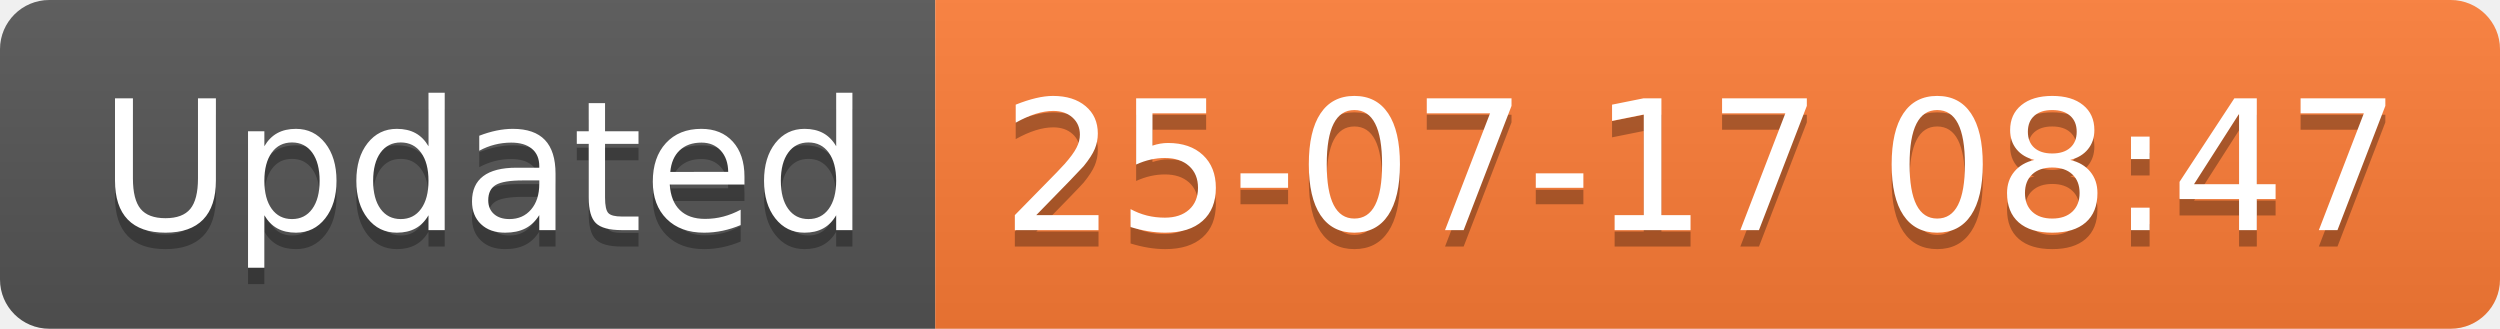
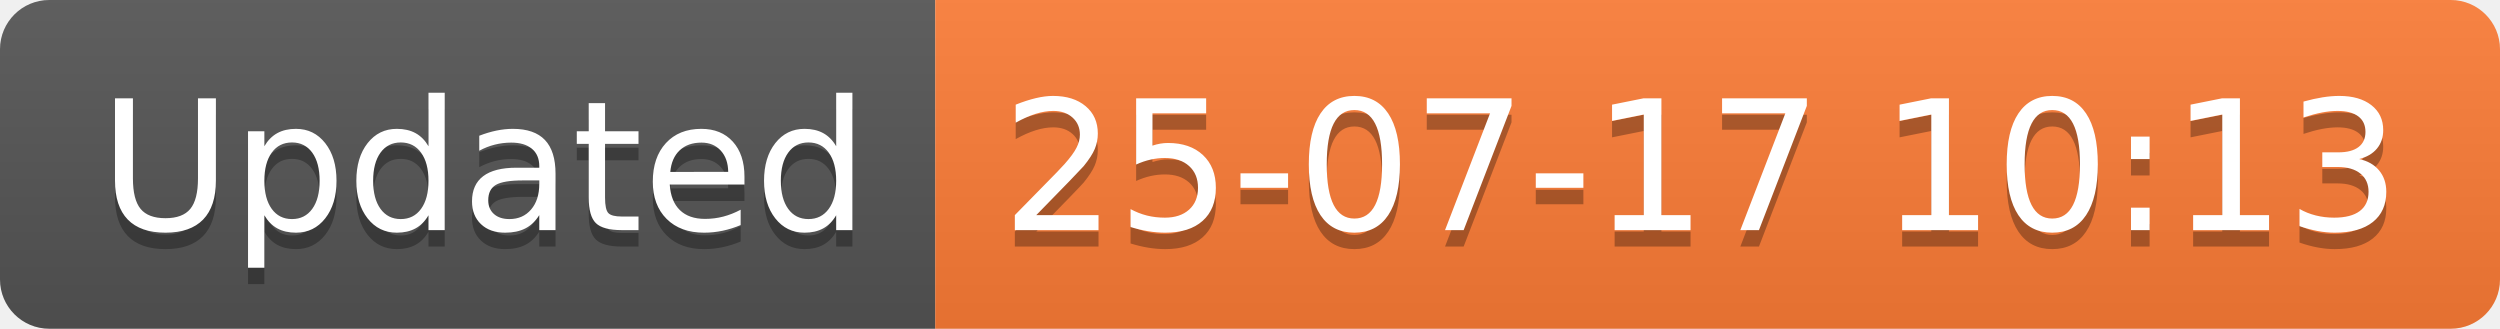
<svg xmlns="http://www.w3.org/2000/svg" width="152.1" height="20">
  <linearGradient id="smooth" x2="0" y2="100%">
    <stop offset="0" stop-color="#bbb" stop-opacity=".1" />
    <stop offset="1" stop-opacity=".1" />
  </linearGradient>
  <clipPath id="round">
    <rect width="152.1" height="20" rx="3" fill="#fff" />
  </clipPath>
  <g clip-path="url(#round)">
    <rect width="56.9" height="20" fill="#555" />
    <rect x="56.9" width="95.2" height="20" fill="#fe7d37" />
    <rect width="152.1" height="20" fill="url(#smooth)" />
  </g>
  <g fill="#fff" text-anchor="middle" font-family="DejaVu Sans,Verdana,Geneva,sans-serif" font-size="110">
    <text x="294.5" y="150" fill="#010101" fill-opacity=".3" transform="scale(0.1)" textLength="469.0" lengthAdjust="spacing">Updated</text>
    <text x="294.5" y="140" transform="scale(0.1)" textLength="469.0" lengthAdjust="spacing">Updated</text>
-     <text x="1035.0" y="150" fill="#010101" fill-opacity=".3" transform="scale(0.1)" textLength="852.0" lengthAdjust="spacing">25-07-17 08:47</text>
-     <text x="1035.0" y="140" transform="scale(0.1)" textLength="852.0" lengthAdjust="spacing">25-07-17 08:47</text>
+     <text x="1035.0" y="150" fill="#010101" fill-opacity=".3" transform="scale(0.1)" textLength="852.0" lengthAdjust="spacing">25-07-17 10:13</text>
+     <text x="1035.0" y="140" transform="scale(0.1)" textLength="852.0" lengthAdjust="spacing">25-07-17 10:13</text>
  </g>
</svg>
